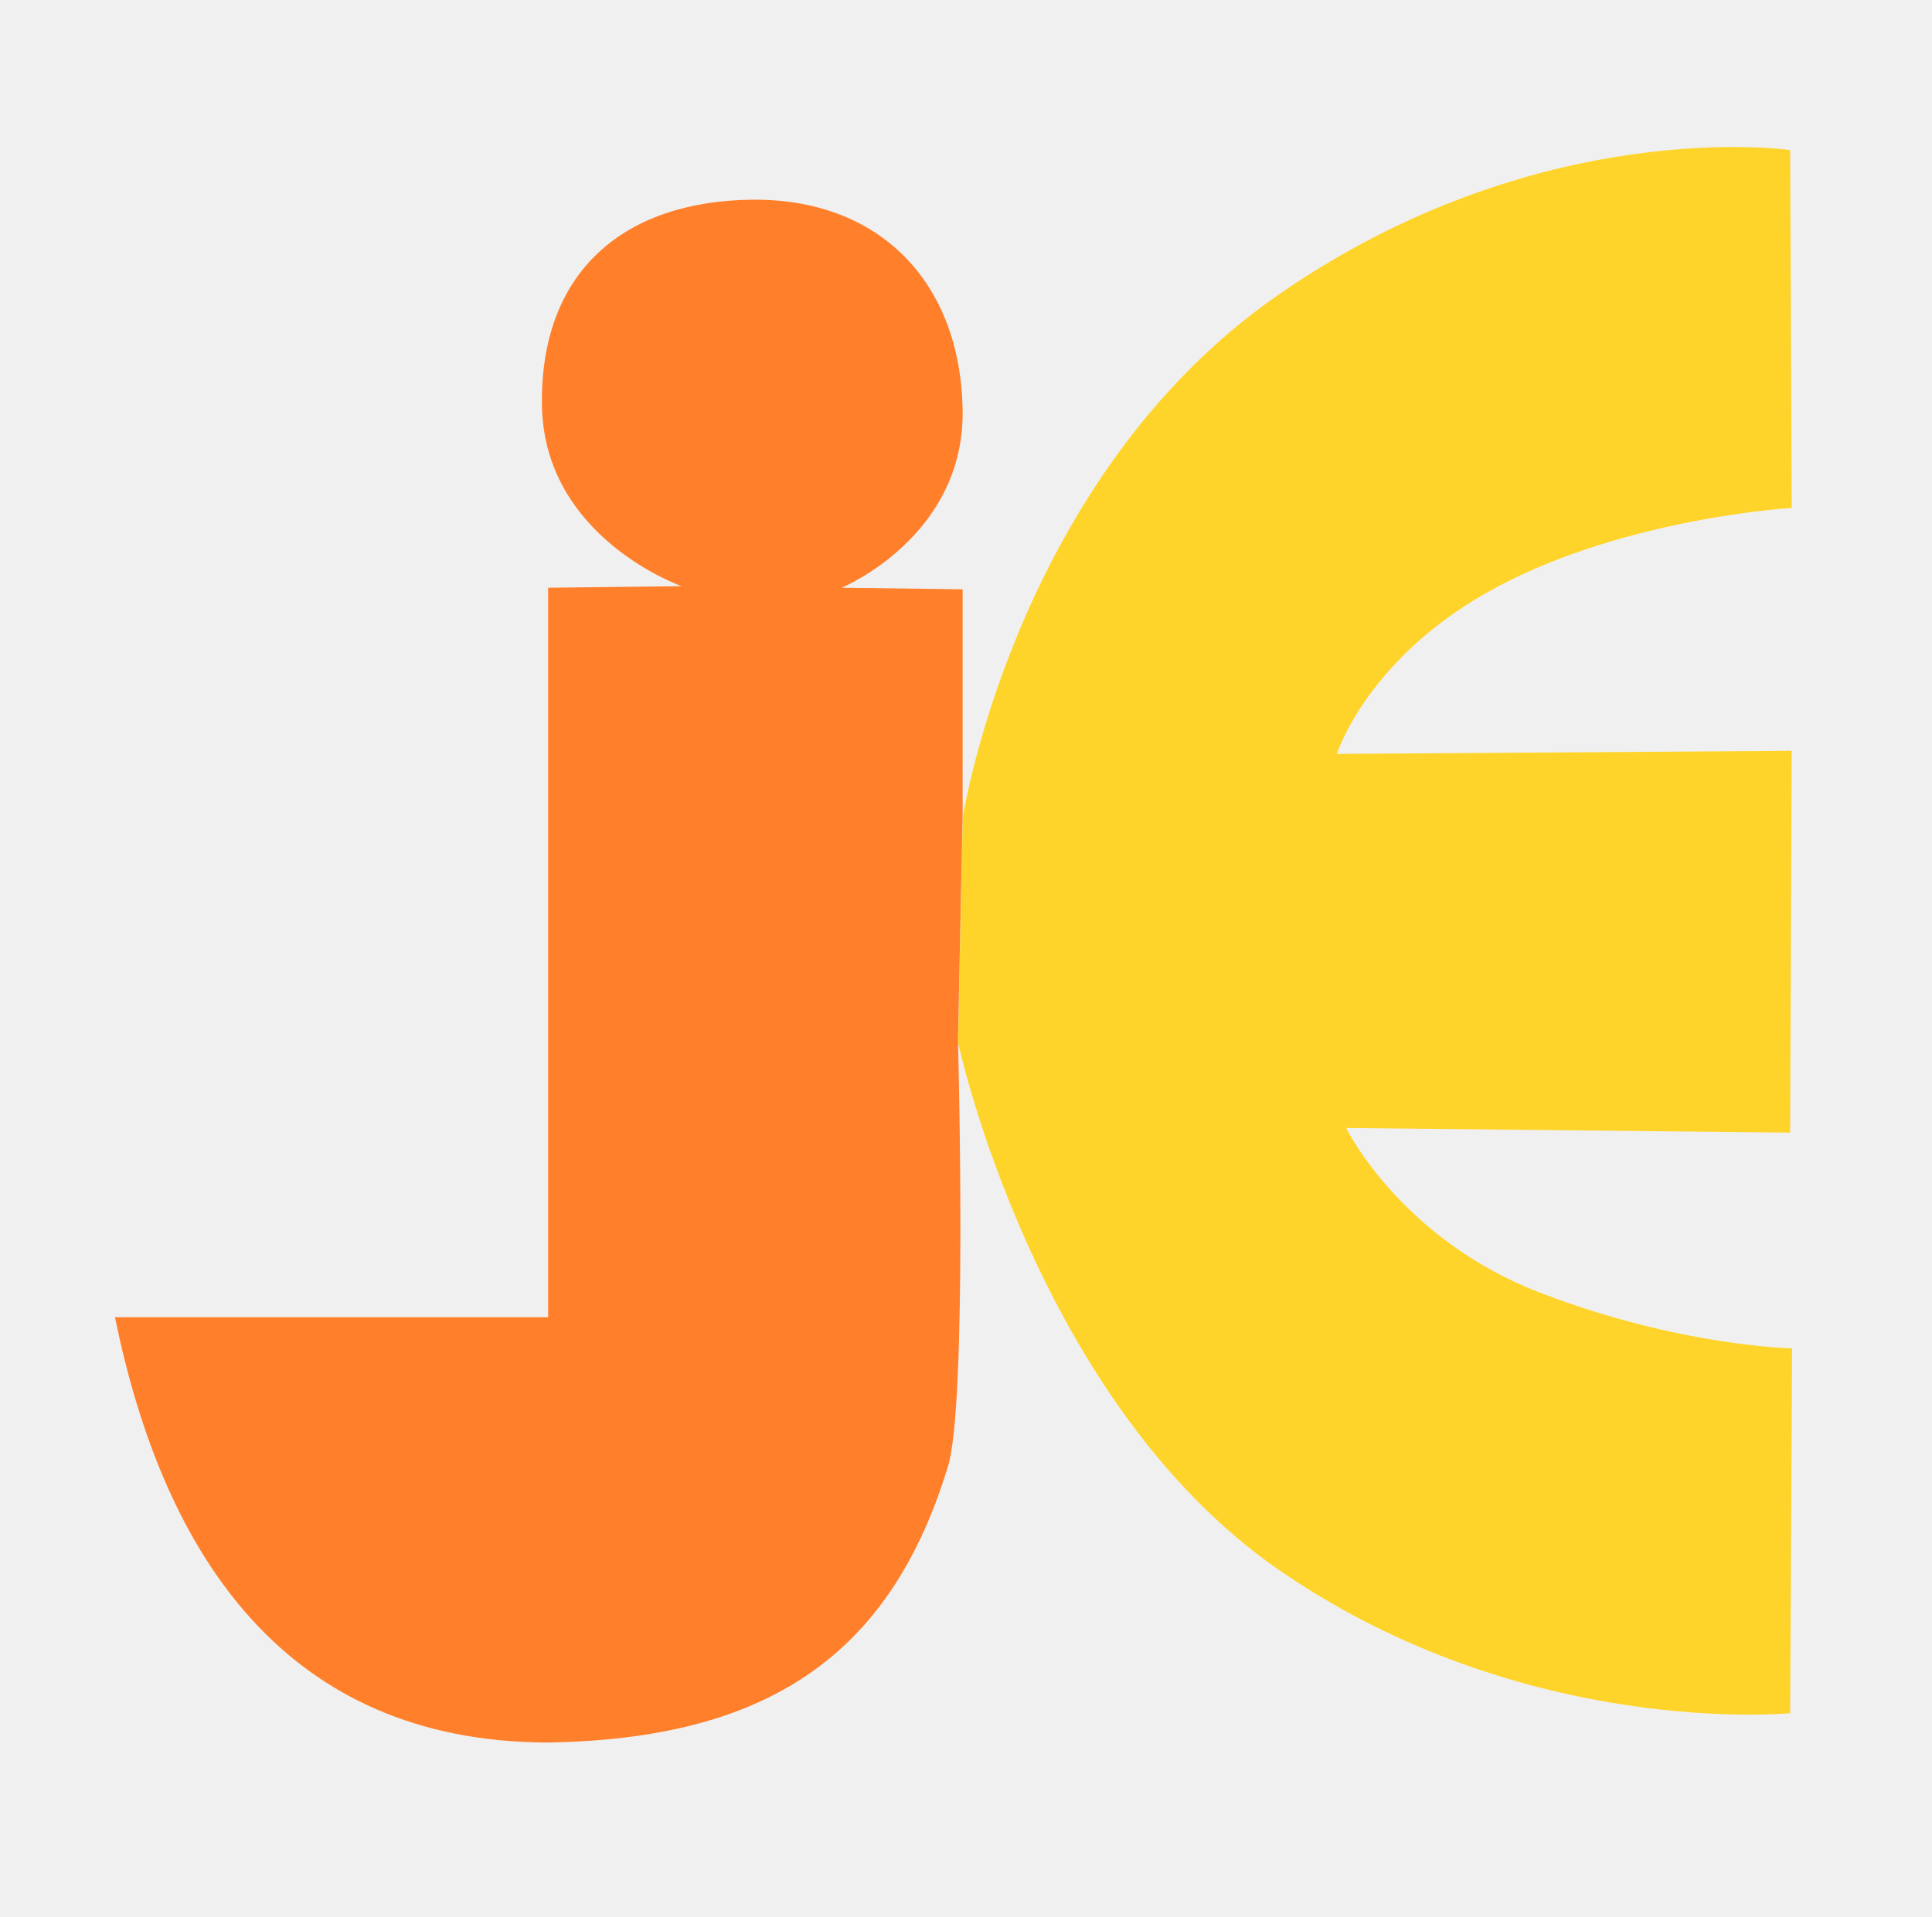
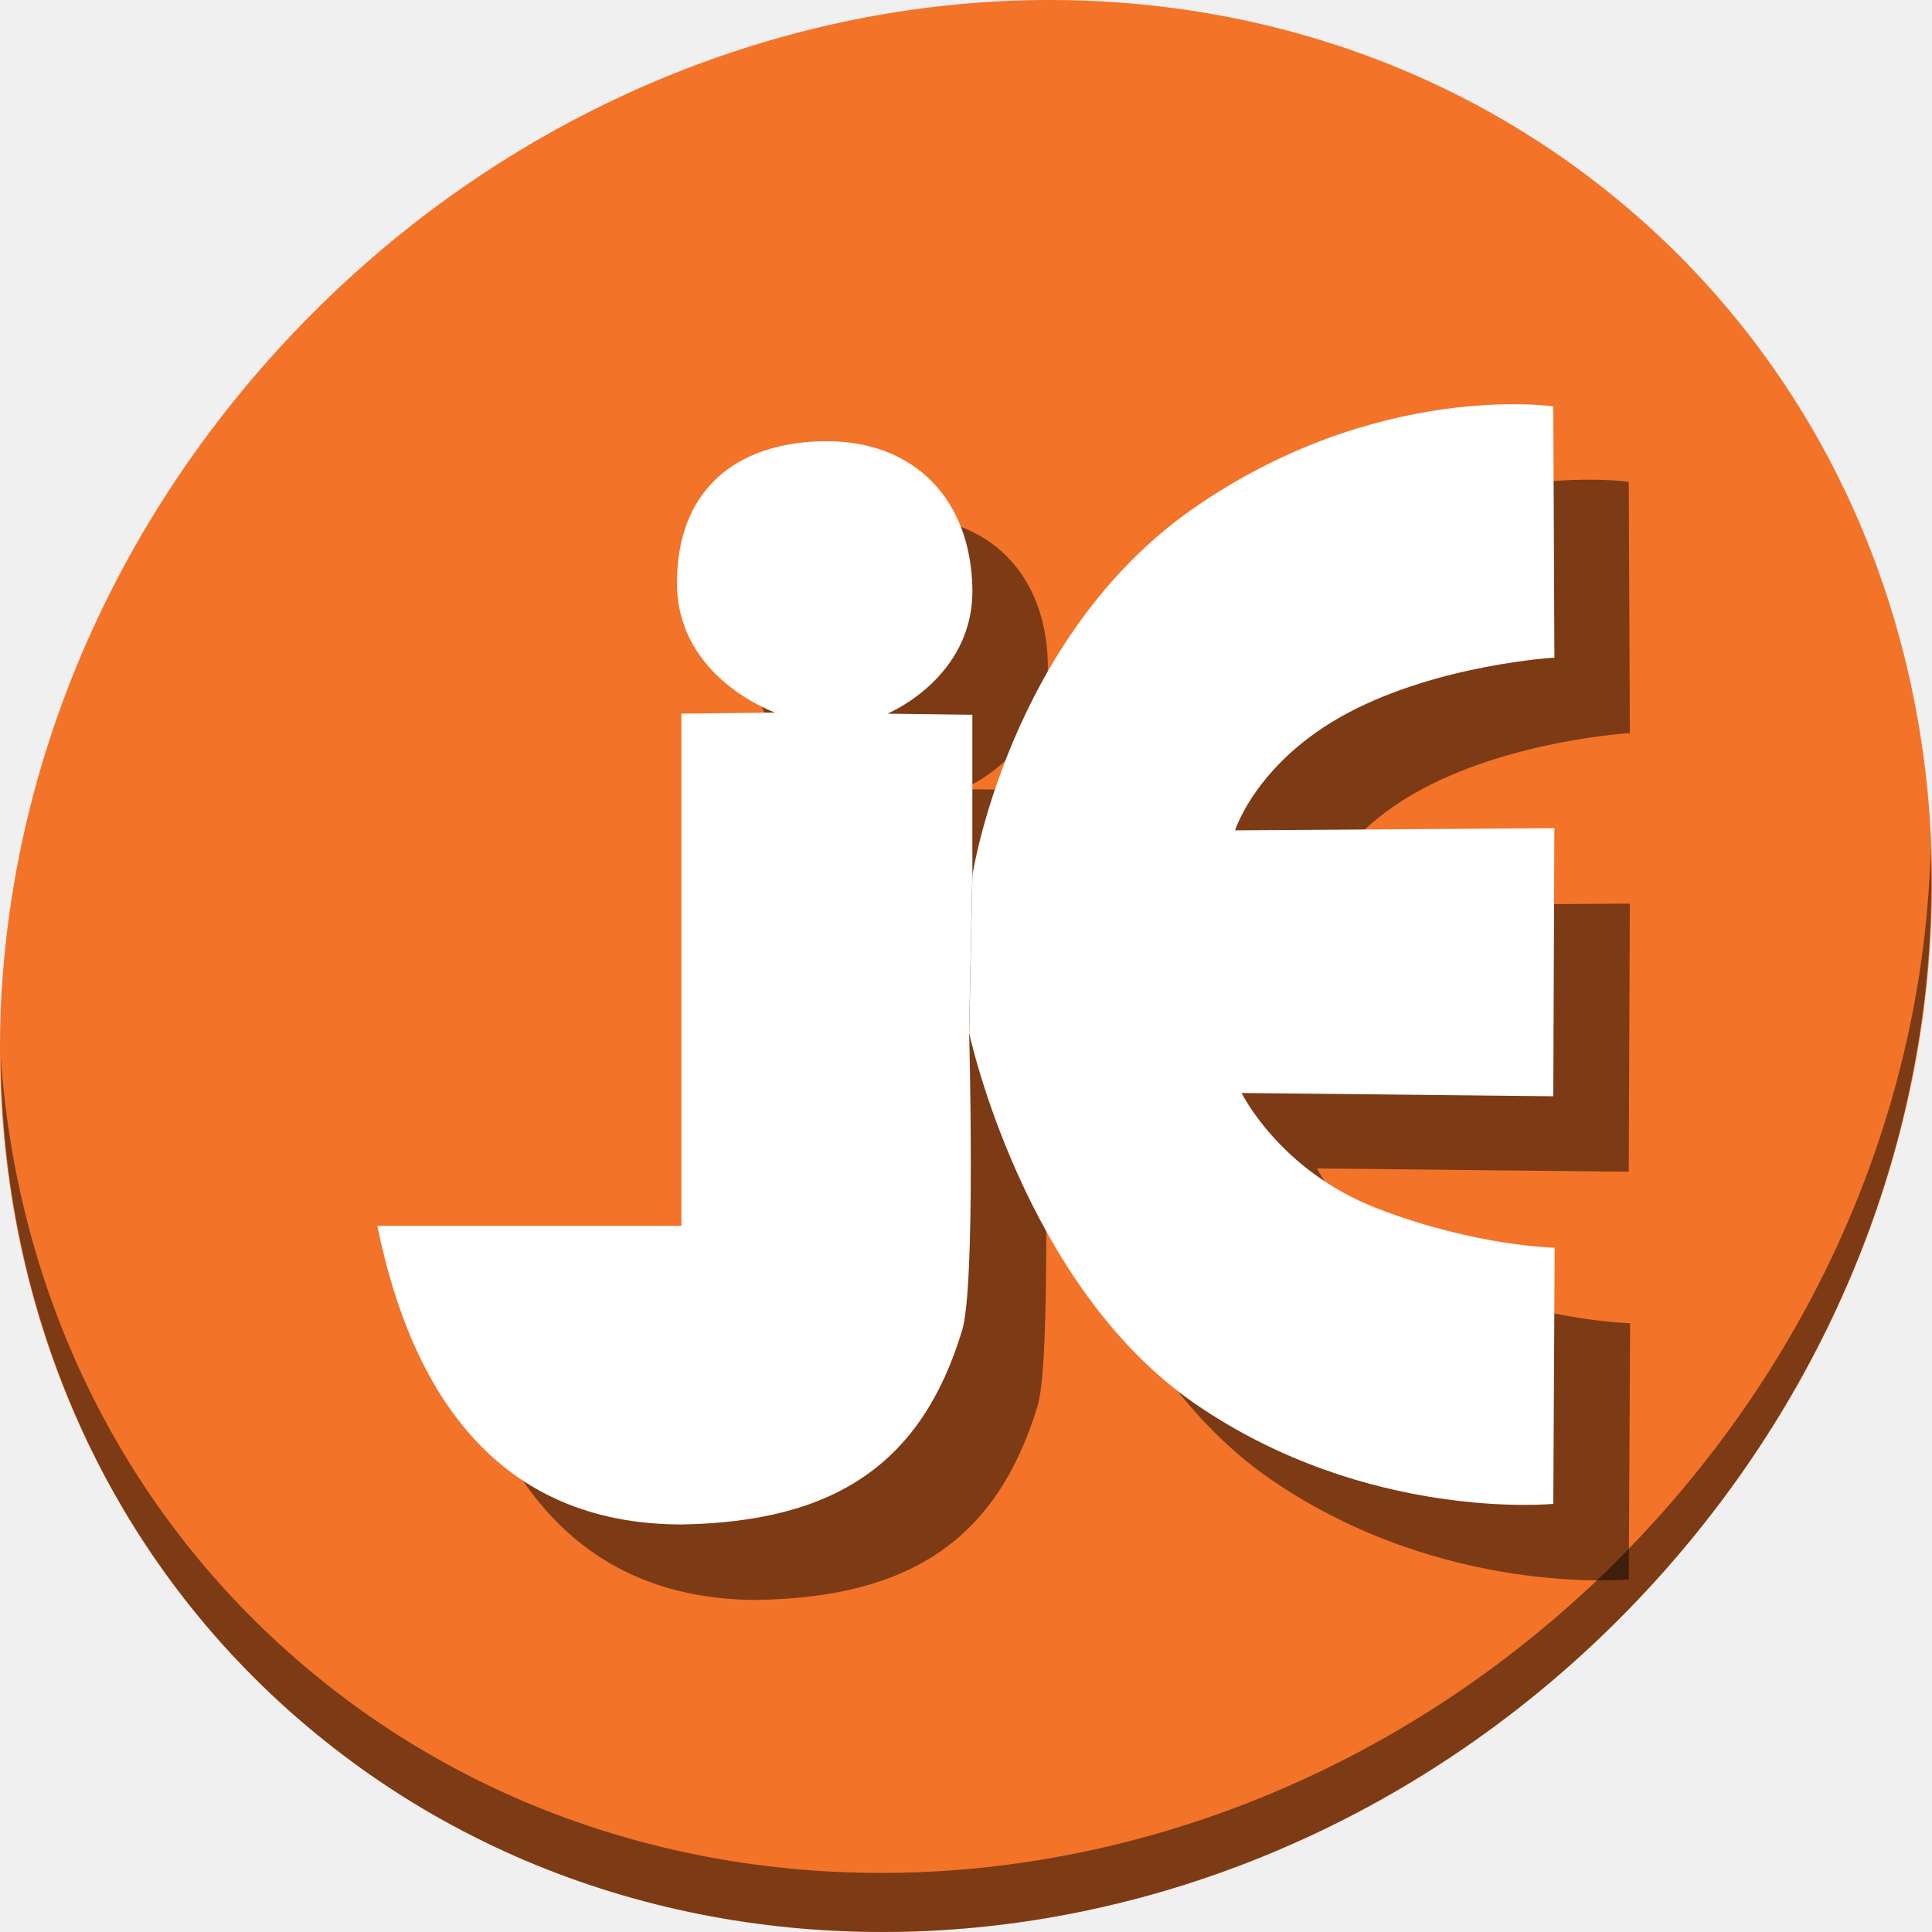
- <svg xmlns="http://www.w3.org/2000/svg" id="svg2" version="1.1" width="524" height="520">
+ <svg xmlns="http://www.w3.org/2000/svg" id="svg2" version="1.1" width="512" height="512">
  <defs id="defs6" />
-   <g id="g3348">
-     <path id="path4148" d="m 261.113,221.776 c 0,0 14.195,-92.052 85.265,-141.571 71.07,-49.52 139.15,-39.495 139.15,-39.495 l 0.421,97.077 c 0,0 -44.196,2.55 -79.577,21.254 -35.381,18.703 -43.788,45.473 -43.788,45.473 l 123.359,-0.842 -0.421,103.576 -120.412,-1.263 c 0,0 14.614,30.053 52.54,44.66 37.927,14.607 68.403,15.117 68.403,15.117 l -0.525,98.97 c 0,0 -71.782,7.108 -138.31,-38.618 -66.528,-45.725 -87.368,-143.287 -87.368,-143.287 z" style="fill:#ffd42a;fill-opacity:1;fill-rule:evenodd;stroke:none;stroke-width:9.067px;stroke-linecap:butt;stroke-linejoin:miter;stroke-opacity:1" />
-     <path id="path4148-3" d="m 31.195,357.324 117.471,0 0,-197.89 36.21,-0.421 c 0,0 -37.454,-13.103 -37.894,-49.262 -0.439,-36.159 22.263,-55.153 56.841,-55.577 34.577,-0.425 56.601,22.192 57.262,56.841 0.66,34.649 -32.841,48.42 -32.841,48.42 l 32.841,0.421 0,61.051 -1.263,61.051 c 0,0 2.694,99.925 -2.835,116.207 -15.602,50.955 -48.942,73.669 -108.74,74.524 C 77.9,472.353 44.489,422.574 31.195,357.324 Z" style="fill:#ff7f2a;fill-opacity:1;fill-rule:evenodd;stroke:none;stroke-width:9.067px;stroke-linecap:butt;stroke-linejoin:miter;stroke-opacity:1" />
+   <g id="g852">
+     <path style="fill:#f37329;fill-opacity:1;stroke-width:11.11" d="m 432.913,56.474 c 102.193,88.575 105.827,249.7 8.117,359.899 C 343.32,526.572 181.28,544.101 79.087,455.526 -23.106,366.951 -26.74,205.826 70.97,95.627 168.68,-14.572 330.72,-32.101 432.913,56.474 Z" id="path27" />
+     <path style="opacity:1;fill:#000000;fill-opacity:0.49;stroke-width:11.11" d="M 511.636,224.904 C 510.084,286.215 486.474,349.058 440.669,400.718 342.959,510.917 180.919,528.446 78.726,439.871 30.827,398.356 4.497,340.923 0.194,280.229 0.799,346.585 27.117,410.482 79.079,455.519 181.272,544.094 343.32,526.556 441.022,416.366 490.727,360.308 514.027,291.075 511.636,224.904 Z" id="path51" />
+     <g style="fill:#000000;fill-opacity:0.49" transform="translate(20,20)" id="g842">
+       <path id="path838" d="m 257.707,231.891 c 0,0 9.737,-63.141 58.486,-97.108 48.749,-33.967 95.447,-27.09 95.447,-27.09 l 0.289,66.588 c 0,0 -30.315,1.749 -54.584,14.578 -24.269,12.829 -30.036,31.191 -30.036,31.191 l 84.615,-0.578 -0.289,71.046 -82.594,-0.866 c 0,0 10.024,20.615 36.039,30.634 C 391.095,330.305 412,330.655 412,330.655 l -0.36,67.886 c 0,0 -49.238,4.875 -94.871,-26.489 -45.633,-31.364 -59.928,-98.284 -59.928,-98.284 z" style="fill:#000000;fill-opacity:0.49;fill-rule:evenodd;stroke:none;stroke-width:6.219px;stroke-linecap:butt;stroke-linejoin:miter;stroke-opacity:1" />
+       <path id="path840" d="m 100,324.868 h 80.576 V 189.13 l 24.837,-0.289 c 0,0 -25.691,-8.988 -25.992,-33.79 -0.301,-24.802 15.271,-37.831 38.989,-38.122 23.718,-0.291 38.825,15.222 39.277,38.989 0.453,23.767 -22.527,33.212 -22.527,33.212 l 22.527,0.289 v 41.877 l -0.866,41.876 c 0,0 1.848,68.541 -1.945,79.71 C 244.174,387.833 221.305,403.413 180.288,404 132.036,403.769 109.118,369.624 100,324.868 Z" style="fill:#000000;fill-opacity:0.49;fill-rule:evenodd;stroke:none;stroke-width:6.219px;stroke-linecap:butt;stroke-linejoin:miter;stroke-opacity:1" />
+     </g>
+     <g id="g836">
+       <path style="fill:#ffffff;fill-opacity:1;fill-rule:evenodd;stroke:none;stroke-width:6.219px;stroke-linecap:butt;stroke-linejoin:miter;stroke-opacity:1" d="m 257.707,231.891 c 0,0 9.737,-63.141 58.486,-97.108 48.749,-33.967 95.447,-27.09 95.447,-27.09 l 0.289,66.588 c 0,0 -30.315,1.749 -54.584,14.578 -24.269,12.829 -30.036,31.191 -30.036,31.191 l 84.615,-0.578 -0.289,71.046 -82.594,-0.866 c 0,0 10.024,20.615 36.039,30.634 C 391.095,330.305 412,330.655 412,330.655 l -0.36,67.886 c 0,0 -49.238,4.875 -94.871,-26.489 -45.633,-31.364 -59.928,-98.284 -59.928,-98.284 z" id="path4148" />
+       <path style="fill:#ffffff;fill-opacity:1;fill-rule:evenodd;stroke:none;stroke-width:6.219px;stroke-linecap:butt;stroke-linejoin:miter;stroke-opacity:1" d="m 100,324.868 h 80.576 V 189.13 l 24.837,-0.289 c 0,0 -25.691,-8.988 -25.992,-33.79 -0.301,-24.802 15.271,-37.831 38.989,-38.122 23.718,-0.291 38.825,15.222 39.277,38.989 0.453,23.767 -22.527,33.212 -22.527,33.212 l 22.527,0.289 v 41.877 l -0.866,41.876 c 0,0 1.848,68.541 -1.945,79.71 C 244.174,387.833 221.305,403.413 180.288,404 132.036,403.769 109.118,369.624 100,324.868 Z" id="path4148-3" />
+     </g>
  </g>
</svg>
